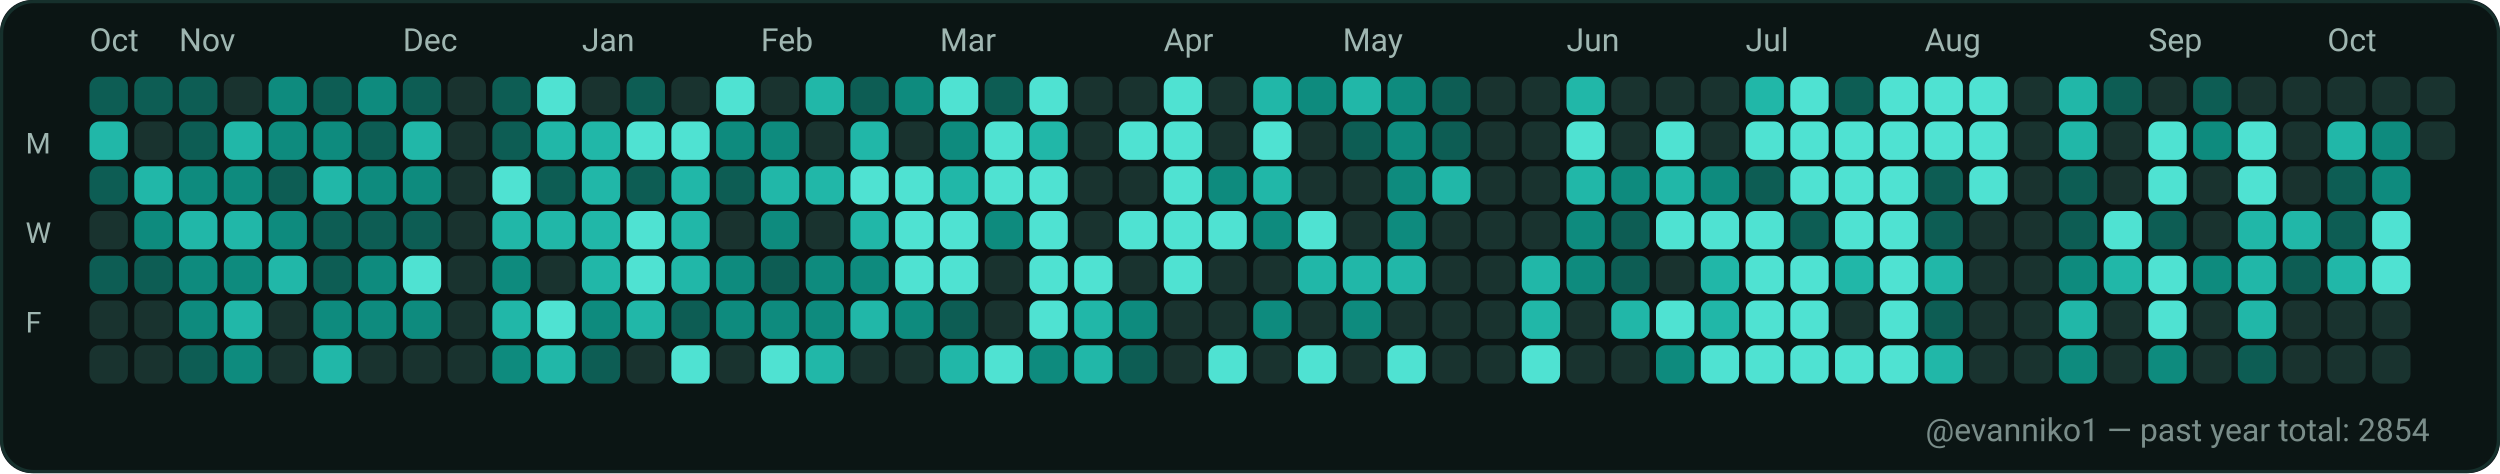
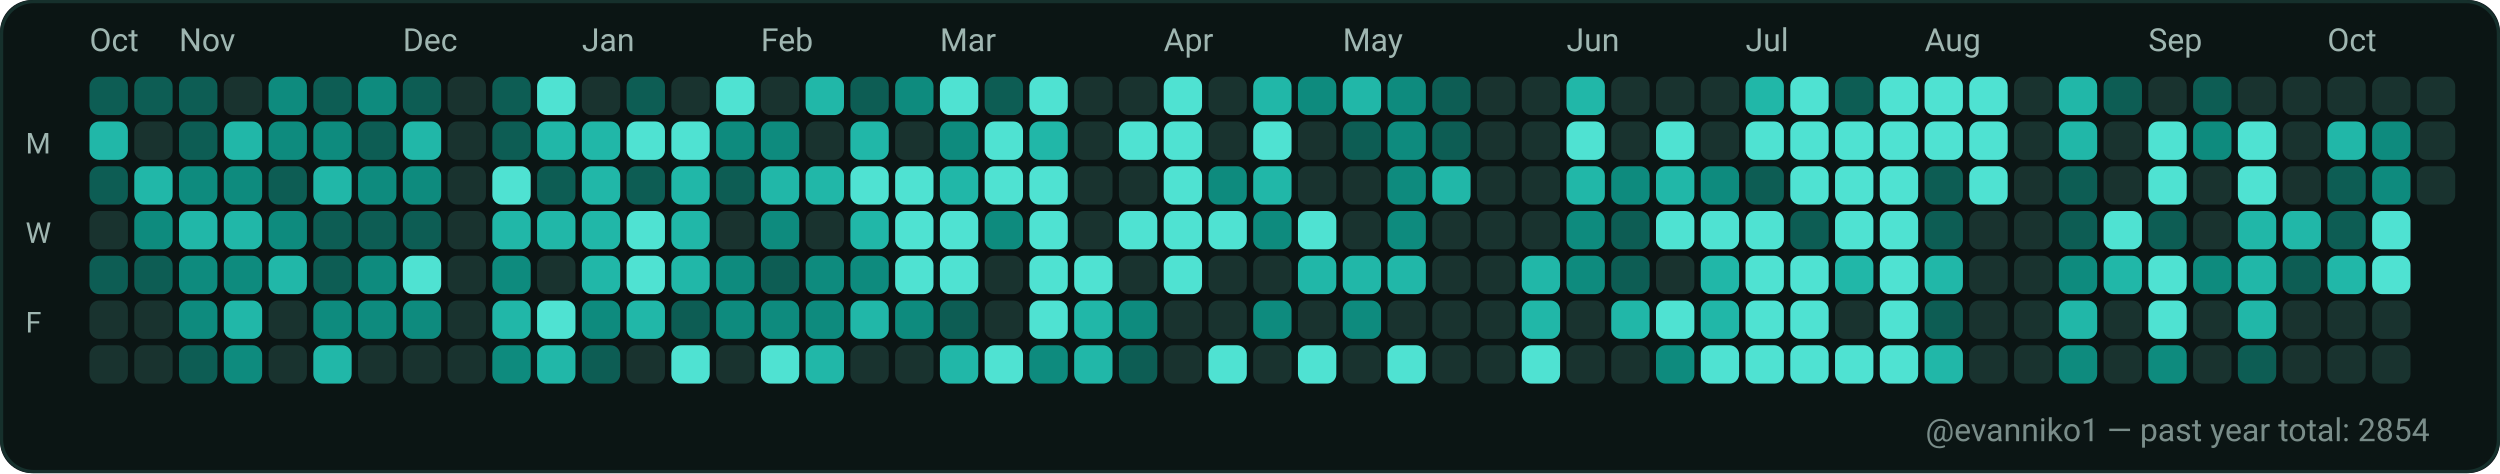
<svg xmlns="http://www.w3.org/2000/svg" width="782" height="148" viewBox="0 0 782 148" role="img" aria-label="GitHub contributions calendar for evanniko1">
  <rect x="0" y="0" width="782" height="148" rx="10" fill="#0D1117" />
  <rect x="0.5" y="0.5" width="781" height="147" rx="10" fill="#0B1514" stroke="#16302C" stroke-width="1" />
  <text x="28" y="16" fill="#9FB6B1" font-family="ui-sans-serif, system-ui, -apple-system, Segoe UI, Roboto, Ubuntu, Cantarell, Noto Sans, Helvetica Neue, Arial" font-size="10" text-rendering="geometricPrecision">Oct</text>
  <text x="56" y="16" fill="#9FB6B1" font-family="ui-sans-serif, system-ui, -apple-system, Segoe UI, Roboto, Ubuntu, Cantarell, Noto Sans, Helvetica Neue, Arial" font-size="10" text-rendering="geometricPrecision">Nov</text>
  <text x="126" y="16" fill="#9FB6B1" font-family="ui-sans-serif, system-ui, -apple-system, Segoe UI, Roboto, Ubuntu, Cantarell, Noto Sans, Helvetica Neue, Arial" font-size="10" text-rendering="geometricPrecision">Dec</text>
  <text x="182" y="16" fill="#9FB6B1" font-family="ui-sans-serif, system-ui, -apple-system, Segoe UI, Roboto, Ubuntu, Cantarell, Noto Sans, Helvetica Neue, Arial" font-size="10" text-rendering="geometricPrecision">Jan</text>
  <text x="238" y="16" fill="#9FB6B1" font-family="ui-sans-serif, system-ui, -apple-system, Segoe UI, Roboto, Ubuntu, Cantarell, Noto Sans, Helvetica Neue, Arial" font-size="10" text-rendering="geometricPrecision">Feb</text>
  <text x="294" y="16" fill="#9FB6B1" font-family="ui-sans-serif, system-ui, -apple-system, Segoe UI, Roboto, Ubuntu, Cantarell, Noto Sans, Helvetica Neue, Arial" font-size="10" text-rendering="geometricPrecision">Mar</text>
  <text x="364" y="16" fill="#9FB6B1" font-family="ui-sans-serif, system-ui, -apple-system, Segoe UI, Roboto, Ubuntu, Cantarell, Noto Sans, Helvetica Neue, Arial" font-size="10" text-rendering="geometricPrecision">Apr</text>
  <text x="420" y="16" fill="#9FB6B1" font-family="ui-sans-serif, system-ui, -apple-system, Segoe UI, Roboto, Ubuntu, Cantarell, Noto Sans, Helvetica Neue, Arial" font-size="10" text-rendering="geometricPrecision">May</text>
  <text x="490" y="16" fill="#9FB6B1" font-family="ui-sans-serif, system-ui, -apple-system, Segoe UI, Roboto, Ubuntu, Cantarell, Noto Sans, Helvetica Neue, Arial" font-size="10" text-rendering="geometricPrecision">Jun</text>
  <text x="546" y="16" fill="#9FB6B1" font-family="ui-sans-serif, system-ui, -apple-system, Segoe UI, Roboto, Ubuntu, Cantarell, Noto Sans, Helvetica Neue, Arial" font-size="10" text-rendering="geometricPrecision">Jul</text>
  <text x="602" y="16" fill="#9FB6B1" font-family="ui-sans-serif, system-ui, -apple-system, Segoe UI, Roboto, Ubuntu, Cantarell, Noto Sans, Helvetica Neue, Arial" font-size="10" text-rendering="geometricPrecision">Aug</text>
  <text x="672" y="16" fill="#9FB6B1" font-family="ui-sans-serif, system-ui, -apple-system, Segoe UI, Roboto, Ubuntu, Cantarell, Noto Sans, Helvetica Neue, Arial" font-size="10" text-rendering="geometricPrecision">Sep</text>
  <text x="728" y="16" fill="#9FB6B1" font-family="ui-sans-serif, system-ui, -apple-system, Segoe UI, Roboto, Ubuntu, Cantarell, Noto Sans, Helvetica Neue, Arial" font-size="10" text-rendering="geometricPrecision">Oct</text>
  <text x="8" y="48" fill="#9FB6B1" font-family="ui-sans-serif, system-ui, -apple-system, Segoe UI, Roboto, Ubuntu, Cantarell, Noto Sans, Helvetica Neue, Arial" font-size="9" text-rendering="geometricPrecision">M</text>
  <text x="8" y="76" fill="#9FB6B1" font-family="ui-sans-serif, system-ui, -apple-system, Segoe UI, Roboto, Ubuntu, Cantarell, Noto Sans, Helvetica Neue, Arial" font-size="9" text-rendering="geometricPrecision">W</text>
  <text x="8" y="104" fill="#9FB6B1" font-family="ui-sans-serif, system-ui, -apple-system, Segoe UI, Roboto, Ubuntu, Cantarell, Noto Sans, Helvetica Neue, Arial" font-size="9" text-rendering="geometricPrecision">F</text>
  <g>
    <rect x="28" y="24" width="12" height="12" rx="3" fill="#0D5D54" />
  </g>
  <g>
    <rect x="28" y="38" width="12" height="12" rx="3" fill="#21B7A8" />
  </g>
  <g>
    <rect x="28" y="52" width="12" height="12" rx="3" fill="#0D5D54" />
  </g>
  <g>
    <rect x="28" y="66" width="12" height="12" rx="3" fill="#19332F" />
  </g>
  <g>
    <rect x="28" y="80" width="12" height="12" rx="3" fill="#0D5D54" />
  </g>
  <g>
    <rect x="28" y="94" width="12" height="12" rx="3" fill="#19332F" />
  </g>
  <g>
    <rect x="28" y="108" width="12" height="12" rx="3" fill="#19332F" />
  </g>
  <g>
    <rect x="42" y="24" width="12" height="12" rx="3" fill="#0D5D54" />
  </g>
  <g>
    <rect x="42" y="38" width="12" height="12" rx="3" fill="#19332F" />
  </g>
  <g>
    <rect x="42" y="52" width="12" height="12" rx="3" fill="#21B7A8" />
  </g>
  <g>
    <rect x="42" y="66" width="12" height="12" rx="3" fill="#0E8B7E" />
  </g>
  <g>
    <rect x="42" y="80" width="12" height="12" rx="3" fill="#0D5D54" />
  </g>
  <g>
    <rect x="42" y="94" width="12" height="12" rx="3" fill="#19332F" />
  </g>
  <g>
    <rect x="42" y="108" width="12" height="12" rx="3" fill="#19332F" />
  </g>
  <g>
    <rect x="56" y="24" width="12" height="12" rx="3" fill="#0D5D54" />
  </g>
  <g>
    <rect x="56" y="38" width="12" height="12" rx="3" fill="#0D5D54" />
  </g>
  <g>
    <rect x="56" y="52" width="12" height="12" rx="3" fill="#0E8B7E" />
  </g>
  <g>
    <rect x="56" y="66" width="12" height="12" rx="3" fill="#21B7A8" />
  </g>
  <g>
    <rect x="56" y="80" width="12" height="12" rx="3" fill="#0E8B7E" />
  </g>
  <g>
    <rect x="56" y="94" width="12" height="12" rx="3" fill="#0E8B7E" />
  </g>
  <g>
    <rect x="56" y="108" width="12" height="12" rx="3" fill="#0D5D54" />
  </g>
  <g>
    <rect x="70" y="24" width="12" height="12" rx="3" fill="#19332F" />
  </g>
  <g>
    <rect x="70" y="38" width="12" height="12" rx="3" fill="#21B7A8" />
  </g>
  <g>
    <rect x="70" y="52" width="12" height="12" rx="3" fill="#0E8B7E" />
  </g>
  <g>
    <rect x="70" y="66" width="12" height="12" rx="3" fill="#21B7A8" />
  </g>
  <g>
    <rect x="70" y="80" width="12" height="12" rx="3" fill="#0E8B7E" />
  </g>
  <g>
    <rect x="70" y="94" width="12" height="12" rx="3" fill="#21B7A8" />
  </g>
  <g>
    <rect x="70" y="108" width="12" height="12" rx="3" fill="#0E8B7E" />
  </g>
  <g>
    <rect x="84" y="24" width="12" height="12" rx="3" fill="#0E8B7E" />
  </g>
  <g>
    <rect x="84" y="38" width="12" height="12" rx="3" fill="#0E8B7E" />
  </g>
  <g>
    <rect x="84" y="52" width="12" height="12" rx="3" fill="#0D5D54" />
  </g>
  <g>
    <rect x="84" y="66" width="12" height="12" rx="3" fill="#0E8B7E" />
  </g>
  <g>
    <rect x="84" y="80" width="12" height="12" rx="3" fill="#21B7A8" />
  </g>
  <g>
    <rect x="84" y="94" width="12" height="12" rx="3" fill="#19332F" />
  </g>
  <g>
    <rect x="84" y="108" width="12" height="12" rx="3" fill="#19332F" />
  </g>
  <g>
    <rect x="98" y="24" width="12" height="12" rx="3" fill="#0D5D54" />
  </g>
  <g>
    <rect x="98" y="38" width="12" height="12" rx="3" fill="#0E8B7E" />
  </g>
  <g>
    <rect x="98" y="52" width="12" height="12" rx="3" fill="#21B7A8" />
  </g>
  <g>
    <rect x="98" y="66" width="12" height="12" rx="3" fill="#0D5D54" />
  </g>
  <g>
    <rect x="98" y="80" width="12" height="12" rx="3" fill="#0D5D54" />
  </g>
  <g>
    <rect x="98" y="94" width="12" height="12" rx="3" fill="#0E8B7E" />
  </g>
  <g>
    <rect x="98" y="108" width="12" height="12" rx="3" fill="#21B7A8" />
  </g>
  <g>
    <rect x="112" y="24" width="12" height="12" rx="3" fill="#0E8B7E" />
  </g>
  <g>
    <rect x="112" y="38" width="12" height="12" rx="3" fill="#0D5D54" />
  </g>
  <g>
    <rect x="112" y="52" width="12" height="12" rx="3" fill="#0E8B7E" />
  </g>
  <g>
    <rect x="112" y="66" width="12" height="12" rx="3" fill="#0D5D54" />
  </g>
  <g>
    <rect x="112" y="80" width="12" height="12" rx="3" fill="#0E8B7E" />
  </g>
  <g>
    <rect x="112" y="94" width="12" height="12" rx="3" fill="#0E8B7E" />
  </g>
  <g>
    <rect x="112" y="108" width="12" height="12" rx="3" fill="#19332F" />
  </g>
  <g>
    <rect x="126" y="24" width="12" height="12" rx="3" fill="#0D5D54" />
  </g>
  <g>
    <rect x="126" y="38" width="12" height="12" rx="3" fill="#21B7A8" />
  </g>
  <g>
    <rect x="126" y="52" width="12" height="12" rx="3" fill="#0E8B7E" />
  </g>
  <g>
    <rect x="126" y="66" width="12" height="12" rx="3" fill="#0D5D54" />
  </g>
  <g>
    <rect x="126" y="80" width="12" height="12" rx="3" fill="#4FE2D2" />
  </g>
  <g>
    <rect x="126" y="94" width="12" height="12" rx="3" fill="#0E8B7E" />
  </g>
  <g>
    <rect x="126" y="108" width="12" height="12" rx="3" fill="#19332F" />
  </g>
  <g>
    <rect x="140" y="24" width="12" height="12" rx="3" fill="#19332F" />
  </g>
  <g>
    <rect x="140" y="38" width="12" height="12" rx="3" fill="#19332F" />
  </g>
  <g>
    <rect x="140" y="52" width="12" height="12" rx="3" fill="#19332F" />
  </g>
  <g>
    <rect x="140" y="66" width="12" height="12" rx="3" fill="#19332F" />
  </g>
  <g>
    <rect x="140" y="80" width="12" height="12" rx="3" fill="#19332F" />
  </g>
  <g>
    <rect x="140" y="94" width="12" height="12" rx="3" fill="#19332F" />
  </g>
  <g>
    <rect x="140" y="108" width="12" height="12" rx="3" fill="#19332F" />
  </g>
  <g>
    <rect x="154" y="24" width="12" height="12" rx="3" fill="#0D5D54" />
  </g>
  <g>
    <rect x="154" y="38" width="12" height="12" rx="3" fill="#0D5D54" />
  </g>
  <g>
    <rect x="154" y="52" width="12" height="12" rx="3" fill="#4FE2D2" />
  </g>
  <g>
    <rect x="154" y="66" width="12" height="12" rx="3" fill="#21B7A8" />
  </g>
  <g>
    <rect x="154" y="80" width="12" height="12" rx="3" fill="#0E8B7E" />
  </g>
  <g>
    <rect x="154" y="94" width="12" height="12" rx="3" fill="#21B7A8" />
  </g>
  <g>
    <rect x="154" y="108" width="12" height="12" rx="3" fill="#0E8B7E" />
  </g>
  <g>
    <rect x="168" y="24" width="12" height="12" rx="3" fill="#4FE2D2" />
  </g>
  <g>
    <rect x="168" y="38" width="12" height="12" rx="3" fill="#21B7A8" />
  </g>
  <g>
    <rect x="168" y="52" width="12" height="12" rx="3" fill="#0D5D54" />
  </g>
  <g>
    <rect x="168" y="66" width="12" height="12" rx="3" fill="#21B7A8" />
  </g>
  <g>
    <rect x="168" y="80" width="12" height="12" rx="3" fill="#19332F" />
  </g>
  <g>
    <rect x="168" y="94" width="12" height="12" rx="3" fill="#4FE2D2" />
  </g>
  <g>
    <rect x="168" y="108" width="12" height="12" rx="3" fill="#21B7A8" />
  </g>
  <g>
    <rect x="182" y="24" width="12" height="12" rx="3" fill="#19332F" />
  </g>
  <g>
    <rect x="182" y="38" width="12" height="12" rx="3" fill="#21B7A8" />
  </g>
  <g>
    <rect x="182" y="52" width="12" height="12" rx="3" fill="#21B7A8" />
  </g>
  <g>
    <rect x="182" y="66" width="12" height="12" rx="3" fill="#21B7A8" />
  </g>
  <g>
    <rect x="182" y="80" width="12" height="12" rx="3" fill="#21B7A8" />
  </g>
  <g>
    <rect x="182" y="94" width="12" height="12" rx="3" fill="#0E8B7E" />
  </g>
  <g>
    <rect x="182" y="108" width="12" height="12" rx="3" fill="#0D5D54" />
  </g>
  <g>
    <rect x="196" y="24" width="12" height="12" rx="3" fill="#0D5D54" />
  </g>
  <g>
    <rect x="196" y="38" width="12" height="12" rx="3" fill="#4FE2D2" />
  </g>
  <g>
    <rect x="196" y="52" width="12" height="12" rx="3" fill="#0D5D54" />
  </g>
  <g>
    <rect x="196" y="66" width="12" height="12" rx="3" fill="#4FE2D2" />
  </g>
  <g>
    <rect x="196" y="80" width="12" height="12" rx="3" fill="#4FE2D2" />
  </g>
  <g>
    <rect x="196" y="94" width="12" height="12" rx="3" fill="#21B7A8" />
  </g>
  <g>
    <rect x="196" y="108" width="12" height="12" rx="3" fill="#19332F" />
  </g>
  <g>
    <rect x="210" y="24" width="12" height="12" rx="3" fill="#19332F" />
  </g>
  <g>
    <rect x="210" y="38" width="12" height="12" rx="3" fill="#4FE2D2" />
  </g>
  <g>
    <rect x="210" y="52" width="12" height="12" rx="3" fill="#21B7A8" />
  </g>
  <g>
    <rect x="210" y="66" width="12" height="12" rx="3" fill="#21B7A8" />
  </g>
  <g>
    <rect x="210" y="80" width="12" height="12" rx="3" fill="#21B7A8" />
  </g>
  <g>
    <rect x="210" y="94" width="12" height="12" rx="3" fill="#0D5D54" />
  </g>
  <g>
    <rect x="210" y="108" width="12" height="12" rx="3" fill="#4FE2D2" />
  </g>
  <g>
    <rect x="224" y="24" width="12" height="12" rx="3" fill="#4FE2D2" />
  </g>
  <g>
    <rect x="224" y="38" width="12" height="12" rx="3" fill="#0E8B7E" />
  </g>
  <g>
    <rect x="224" y="52" width="12" height="12" rx="3" fill="#0D5D54" />
  </g>
  <g>
    <rect x="224" y="66" width="12" height="12" rx="3" fill="#19332F" />
  </g>
  <g>
    <rect x="224" y="80" width="12" height="12" rx="3" fill="#0E8B7E" />
  </g>
  <g>
    <rect x="224" y="94" width="12" height="12" rx="3" fill="#0E8B7E" />
  </g>
  <g>
    <rect x="224" y="108" width="12" height="12" rx="3" fill="#19332F" />
  </g>
  <g>
    <rect x="238" y="24" width="12" height="12" rx="3" fill="#19332F" />
  </g>
  <g>
    <rect x="238" y="38" width="12" height="12" rx="3" fill="#0E8B7E" />
  </g>
  <g>
    <rect x="238" y="52" width="12" height="12" rx="3" fill="#21B7A8" />
  </g>
  <g>
    <rect x="238" y="66" width="12" height="12" rx="3" fill="#0E8B7E" />
  </g>
  <g>
    <rect x="238" y="80" width="12" height="12" rx="3" fill="#0D5D54" />
  </g>
  <g>
    <rect x="238" y="94" width="12" height="12" rx="3" fill="#0E8B7E" />
  </g>
  <g>
    <rect x="238" y="108" width="12" height="12" rx="3" fill="#4FE2D2" />
  </g>
  <g>
    <rect x="252" y="24" width="12" height="12" rx="3" fill="#21B7A8" />
  </g>
  <g>
    <rect x="252" y="38" width="12" height="12" rx="3" fill="#19332F" />
  </g>
  <g>
    <rect x="252" y="52" width="12" height="12" rx="3" fill="#21B7A8" />
  </g>
  <g>
    <rect x="252" y="66" width="12" height="12" rx="3" fill="#19332F" />
  </g>
  <g>
    <rect x="252" y="80" width="12" height="12" rx="3" fill="#0E8B7E" />
  </g>
  <g>
    <rect x="252" y="94" width="12" height="12" rx="3" fill="#0E8B7E" />
  </g>
  <g>
    <rect x="252" y="108" width="12" height="12" rx="3" fill="#21B7A8" />
  </g>
  <g>
    <rect x="266" y="24" width="12" height="12" rx="3" fill="#0D5D54" />
  </g>
  <g>
    <rect x="266" y="38" width="12" height="12" rx="3" fill="#21B7A8" />
  </g>
  <g>
    <rect x="266" y="52" width="12" height="12" rx="3" fill="#4FE2D2" />
  </g>
  <g>
    <rect x="266" y="66" width="12" height="12" rx="3" fill="#21B7A8" />
  </g>
  <g>
    <rect x="266" y="80" width="12" height="12" rx="3" fill="#0E8B7E" />
  </g>
  <g>
    <rect x="266" y="94" width="12" height="12" rx="3" fill="#21B7A8" />
  </g>
  <g>
    <rect x="266" y="108" width="12" height="12" rx="3" fill="#19332F" />
  </g>
  <g>
    <rect x="280" y="24" width="12" height="12" rx="3" fill="#0E8B7E" />
  </g>
  <g>
    <rect x="280" y="38" width="12" height="12" rx="3" fill="#19332F" />
  </g>
  <g>
    <rect x="280" y="52" width="12" height="12" rx="3" fill="#4FE2D2" />
  </g>
  <g>
    <rect x="280" y="66" width="12" height="12" rx="3" fill="#4FE2D2" />
  </g>
  <g>
    <rect x="280" y="80" width="12" height="12" rx="3" fill="#4FE2D2" />
  </g>
  <g>
    <rect x="280" y="94" width="12" height="12" rx="3" fill="#0E8B7E" />
  </g>
  <g>
    <rect x="280" y="108" width="12" height="12" rx="3" fill="#19332F" />
  </g>
  <g>
    <rect x="294" y="24" width="12" height="12" rx="3" fill="#4FE2D2" />
  </g>
  <g>
    <rect x="294" y="38" width="12" height="12" rx="3" fill="#0E8B7E" />
  </g>
  <g>
    <rect x="294" y="52" width="12" height="12" rx="3" fill="#21B7A8" />
  </g>
  <g>
    <rect x="294" y="66" width="12" height="12" rx="3" fill="#4FE2D2" />
  </g>
  <g>
    <rect x="294" y="80" width="12" height="12" rx="3" fill="#4FE2D2" />
  </g>
  <g>
    <rect x="294" y="94" width="12" height="12" rx="3" fill="#0D5D54" />
  </g>
  <g>
    <rect x="294" y="108" width="12" height="12" rx="3" fill="#21B7A8" />
  </g>
  <g>
    <rect x="308" y="24" width="12" height="12" rx="3" fill="#0D5D54" />
  </g>
  <g>
    <rect x="308" y="38" width="12" height="12" rx="3" fill="#4FE2D2" />
  </g>
  <g>
    <rect x="308" y="52" width="12" height="12" rx="3" fill="#4FE2D2" />
  </g>
  <g>
    <rect x="308" y="66" width="12" height="12" rx="3" fill="#0E8B7E" />
  </g>
  <g>
    <rect x="308" y="80" width="12" height="12" rx="3" fill="#19332F" />
  </g>
  <g>
    <rect x="308" y="94" width="12" height="12" rx="3" fill="#19332F" />
  </g>
  <g>
    <rect x="308" y="108" width="12" height="12" rx="3" fill="#4FE2D2" />
  </g>
  <g>
    <rect x="322" y="24" width="12" height="12" rx="3" fill="#4FE2D2" />
  </g>
  <g>
    <rect x="322" y="38" width="12" height="12" rx="3" fill="#21B7A8" />
  </g>
  <g>
    <rect x="322" y="52" width="12" height="12" rx="3" fill="#4FE2D2" />
  </g>
  <g>
    <rect x="322" y="66" width="12" height="12" rx="3" fill="#4FE2D2" />
  </g>
  <g>
    <rect x="322" y="80" width="12" height="12" rx="3" fill="#4FE2D2" />
  </g>
  <g>
    <rect x="322" y="94" width="12" height="12" rx="3" fill="#4FE2D2" />
  </g>
  <g>
    <rect x="322" y="108" width="12" height="12" rx="3" fill="#0E8B7E" />
  </g>
  <g>
    <rect x="336" y="24" width="12" height="12" rx="3" fill="#19332F" />
  </g>
  <g>
    <rect x="336" y="38" width="12" height="12" rx="3" fill="#19332F" />
  </g>
  <g>
    <rect x="336" y="52" width="12" height="12" rx="3" fill="#19332F" />
  </g>
  <g>
    <rect x="336" y="66" width="12" height="12" rx="3" fill="#19332F" />
  </g>
  <g>
    <rect x="336" y="80" width="12" height="12" rx="3" fill="#4FE2D2" />
  </g>
  <g>
    <rect x="336" y="94" width="12" height="12" rx="3" fill="#21B7A8" />
  </g>
  <g>
    <rect x="336" y="108" width="12" height="12" rx="3" fill="#21B7A8" />
  </g>
  <g>
    <rect x="350" y="24" width="12" height="12" rx="3" fill="#19332F" />
  </g>
  <g>
    <rect x="350" y="38" width="12" height="12" rx="3" fill="#4FE2D2" />
  </g>
  <g>
    <rect x="350" y="52" width="12" height="12" rx="3" fill="#19332F" />
  </g>
  <g>
    <rect x="350" y="66" width="12" height="12" rx="3" fill="#4FE2D2" />
  </g>
  <g>
    <rect x="350" y="80" width="12" height="12" rx="3" fill="#19332F" />
  </g>
  <g>
    <rect x="350" y="94" width="12" height="12" rx="3" fill="#0E8B7E" />
  </g>
  <g>
    <rect x="350" y="108" width="12" height="12" rx="3" fill="#0D5D54" />
  </g>
  <g>
    <rect x="364" y="24" width="12" height="12" rx="3" fill="#4FE2D2" />
  </g>
  <g>
    <rect x="364" y="38" width="12" height="12" rx="3" fill="#4FE2D2" />
  </g>
  <g>
    <rect x="364" y="52" width="12" height="12" rx="3" fill="#4FE2D2" />
  </g>
  <g>
    <rect x="364" y="66" width="12" height="12" rx="3" fill="#4FE2D2" />
  </g>
  <g>
    <rect x="364" y="80" width="12" height="12" rx="3" fill="#4FE2D2" />
  </g>
  <g>
    <rect x="364" y="94" width="12" height="12" rx="3" fill="#19332F" />
  </g>
  <g>
    <rect x="364" y="108" width="12" height="12" rx="3" fill="#19332F" />
  </g>
  <g>
    <rect x="378" y="24" width="12" height="12" rx="3" fill="#19332F" />
  </g>
  <g>
    <rect x="378" y="38" width="12" height="12" rx="3" fill="#19332F" />
  </g>
  <g>
    <rect x="378" y="52" width="12" height="12" rx="3" fill="#0E8B7E" />
  </g>
  <g>
    <rect x="378" y="66" width="12" height="12" rx="3" fill="#4FE2D2" />
  </g>
  <g>
    <rect x="378" y="80" width="12" height="12" rx="3" fill="#19332F" />
  </g>
  <g>
    <rect x="378" y="94" width="12" height="12" rx="3" fill="#19332F" />
  </g>
  <g>
    <rect x="378" y="108" width="12" height="12" rx="3" fill="#4FE2D2" />
  </g>
  <g>
    <rect x="392" y="24" width="12" height="12" rx="3" fill="#21B7A8" />
  </g>
  <g>
    <rect x="392" y="38" width="12" height="12" rx="3" fill="#4FE2D2" />
  </g>
  <g>
    <rect x="392" y="52" width="12" height="12" rx="3" fill="#21B7A8" />
  </g>
  <g>
    <rect x="392" y="66" width="12" height="12" rx="3" fill="#0E8B7E" />
  </g>
  <g>
    <rect x="392" y="80" width="12" height="12" rx="3" fill="#19332F" />
  </g>
  <g>
    <rect x="392" y="94" width="12" height="12" rx="3" fill="#0E8B7E" />
  </g>
  <g>
    <rect x="392" y="108" width="12" height="12" rx="3" fill="#19332F" />
  </g>
  <g>
    <rect x="406" y="24" width="12" height="12" rx="3" fill="#0E8B7E" />
  </g>
  <g>
    <rect x="406" y="38" width="12" height="12" rx="3" fill="#19332F" />
  </g>
  <g>
    <rect x="406" y="52" width="12" height="12" rx="3" fill="#19332F" />
  </g>
  <g>
    <rect x="406" y="66" width="12" height="12" rx="3" fill="#4FE2D2" />
  </g>
  <g>
    <rect x="406" y="80" width="12" height="12" rx="3" fill="#21B7A8" />
  </g>
  <g>
    <rect x="406" y="94" width="12" height="12" rx="3" fill="#19332F" />
  </g>
  <g>
    <rect x="406" y="108" width="12" height="12" rx="3" fill="#4FE2D2" />
  </g>
  <g>
    <rect x="420" y="24" width="12" height="12" rx="3" fill="#21B7A8" />
  </g>
  <g>
    <rect x="420" y="38" width="12" height="12" rx="3" fill="#0D5D54" />
  </g>
  <g>
    <rect x="420" y="52" width="12" height="12" rx="3" fill="#19332F" />
  </g>
  <g>
    <rect x="420" y="66" width="12" height="12" rx="3" fill="#19332F" />
  </g>
  <g>
    <rect x="420" y="80" width="12" height="12" rx="3" fill="#21B7A8" />
  </g>
  <g>
    <rect x="420" y="94" width="12" height="12" rx="3" fill="#0E8B7E" />
  </g>
  <g>
    <rect x="420" y="108" width="12" height="12" rx="3" fill="#19332F" />
  </g>
  <g>
    <rect x="434" y="24" width="12" height="12" rx="3" fill="#0E8B7E" />
  </g>
  <g>
    <rect x="434" y="38" width="12" height="12" rx="3" fill="#0E8B7E" />
  </g>
  <g>
    <rect x="434" y="52" width="12" height="12" rx="3" fill="#0E8B7E" />
  </g>
  <g>
    <rect x="434" y="66" width="12" height="12" rx="3" fill="#0E8B7E" />
  </g>
  <g>
    <rect x="434" y="80" width="12" height="12" rx="3" fill="#21B7A8" />
  </g>
  <g>
    <rect x="434" y="94" width="12" height="12" rx="3" fill="#19332F" />
  </g>
  <g>
    <rect x="434" y="108" width="12" height="12" rx="3" fill="#4FE2D2" />
  </g>
  <g>
    <rect x="448" y="24" width="12" height="12" rx="3" fill="#0D5D54" />
  </g>
  <g>
    <rect x="448" y="38" width="12" height="12" rx="3" fill="#0D5D54" />
  </g>
  <g>
    <rect x="448" y="52" width="12" height="12" rx="3" fill="#21B7A8" />
  </g>
  <g>
    <rect x="448" y="66" width="12" height="12" rx="3" fill="#19332F" />
  </g>
  <g>
    <rect x="448" y="80" width="12" height="12" rx="3" fill="#19332F" />
  </g>
  <g>
    <rect x="448" y="94" width="12" height="12" rx="3" fill="#19332F" />
  </g>
  <g>
    <rect x="448" y="108" width="12" height="12" rx="3" fill="#19332F" />
  </g>
  <g>
    <rect x="462" y="24" width="12" height="12" rx="3" fill="#19332F" />
  </g>
  <g>
    <rect x="462" y="38" width="12" height="12" rx="3" fill="#19332F" />
  </g>
  <g>
    <rect x="462" y="52" width="12" height="12" rx="3" fill="#19332F" />
  </g>
  <g>
    <rect x="462" y="66" width="12" height="12" rx="3" fill="#19332F" />
  </g>
  <g>
    <rect x="462" y="80" width="12" height="12" rx="3" fill="#19332F" />
  </g>
  <g>
    <rect x="462" y="94" width="12" height="12" rx="3" fill="#19332F" />
  </g>
  <g>
    <rect x="462" y="108" width="12" height="12" rx="3" fill="#19332F" />
  </g>
  <g>
    <rect x="476" y="24" width="12" height="12" rx="3" fill="#19332F" />
  </g>
  <g>
    <rect x="476" y="38" width="12" height="12" rx="3" fill="#19332F" />
  </g>
  <g>
    <rect x="476" y="52" width="12" height="12" rx="3" fill="#19332F" />
  </g>
  <g>
    <rect x="476" y="66" width="12" height="12" rx="3" fill="#19332F" />
  </g>
  <g>
    <rect x="476" y="80" width="12" height="12" rx="3" fill="#21B7A8" />
  </g>
  <g>
    <rect x="476" y="94" width="12" height="12" rx="3" fill="#21B7A8" />
  </g>
  <g>
    <rect x="476" y="108" width="12" height="12" rx="3" fill="#4FE2D2" />
  </g>
  <g>
    <rect x="490" y="24" width="12" height="12" rx="3" fill="#21B7A8" />
  </g>
  <g>
    <rect x="490" y="38" width="12" height="12" rx="3" fill="#4FE2D2" />
  </g>
  <g>
    <rect x="490" y="52" width="12" height="12" rx="3" fill="#21B7A8" />
  </g>
  <g>
    <rect x="490" y="66" width="12" height="12" rx="3" fill="#0E8B7E" />
  </g>
  <g>
    <rect x="490" y="80" width="12" height="12" rx="3" fill="#0E8B7E" />
  </g>
  <g>
    <rect x="490" y="94" width="12" height="12" rx="3" fill="#19332F" />
  </g>
  <g>
    <rect x="490" y="108" width="12" height="12" rx="3" fill="#19332F" />
  </g>
  <g>
    <rect x="504" y="24" width="12" height="12" rx="3" fill="#19332F" />
  </g>
  <g>
    <rect x="504" y="38" width="12" height="12" rx="3" fill="#19332F" />
  </g>
  <g>
    <rect x="504" y="52" width="12" height="12" rx="3" fill="#0E8B7E" />
  </g>
  <g>
    <rect x="504" y="66" width="12" height="12" rx="3" fill="#0D5D54" />
  </g>
  <g>
    <rect x="504" y="80" width="12" height="12" rx="3" fill="#0D5D54" />
  </g>
  <g>
    <rect x="504" y="94" width="12" height="12" rx="3" fill="#21B7A8" />
  </g>
  <g>
    <rect x="504" y="108" width="12" height="12" rx="3" fill="#19332F" />
  </g>
  <g>
    <rect x="518" y="24" width="12" height="12" rx="3" fill="#19332F" />
  </g>
  <g>
    <rect x="518" y="38" width="12" height="12" rx="3" fill="#4FE2D2" />
  </g>
  <g>
    <rect x="518" y="52" width="12" height="12" rx="3" fill="#21B7A8" />
  </g>
  <g>
    <rect x="518" y="66" width="12" height="12" rx="3" fill="#4FE2D2" />
  </g>
  <g>
    <rect x="518" y="80" width="12" height="12" rx="3" fill="#19332F" />
  </g>
  <g>
    <rect x="518" y="94" width="12" height="12" rx="3" fill="#4FE2D2" />
  </g>
  <g>
    <rect x="518" y="108" width="12" height="12" rx="3" fill="#0E8B7E" />
  </g>
  <g>
    <rect x="532" y="24" width="12" height="12" rx="3" fill="#19332F" />
  </g>
  <g>
    <rect x="532" y="38" width="12" height="12" rx="3" fill="#19332F" />
  </g>
  <g>
    <rect x="532" y="52" width="12" height="12" rx="3" fill="#0E8B7E" />
  </g>
  <g>
    <rect x="532" y="66" width="12" height="12" rx="3" fill="#4FE2D2" />
  </g>
  <g>
    <rect x="532" y="80" width="12" height="12" rx="3" fill="#21B7A8" />
  </g>
  <g>
    <rect x="532" y="94" width="12" height="12" rx="3" fill="#21B7A8" />
  </g>
  <g>
    <rect x="532" y="108" width="12" height="12" rx="3" fill="#4FE2D2" />
  </g>
  <g>
    <rect x="546" y="24" width="12" height="12" rx="3" fill="#21B7A8" />
  </g>
  <g>
    <rect x="546" y="38" width="12" height="12" rx="3" fill="#4FE2D2" />
  </g>
  <g>
    <rect x="546" y="52" width="12" height="12" rx="3" fill="#0D5D54" />
  </g>
  <g>
    <rect x="546" y="66" width="12" height="12" rx="3" fill="#4FE2D2" />
  </g>
  <g>
    <rect x="546" y="80" width="12" height="12" rx="3" fill="#4FE2D2" />
  </g>
  <g>
    <rect x="546" y="94" width="12" height="12" rx="3" fill="#4FE2D2" />
  </g>
  <g>
    <rect x="546" y="108" width="12" height="12" rx="3" fill="#4FE2D2" />
  </g>
  <g>
    <rect x="560" y="24" width="12" height="12" rx="3" fill="#4FE2D2" />
  </g>
  <g>
    <rect x="560" y="38" width="12" height="12" rx="3" fill="#4FE2D2" />
  </g>
  <g>
    <rect x="560" y="52" width="12" height="12" rx="3" fill="#4FE2D2" />
  </g>
  <g>
    <rect x="560" y="66" width="12" height="12" rx="3" fill="#0D5D54" />
  </g>
  <g>
    <rect x="560" y="80" width="12" height="12" rx="3" fill="#4FE2D2" />
  </g>
  <g>
    <rect x="560" y="94" width="12" height="12" rx="3" fill="#4FE2D2" />
  </g>
  <g>
    <rect x="560" y="108" width="12" height="12" rx="3" fill="#4FE2D2" />
  </g>
  <g>
    <rect x="574" y="24" width="12" height="12" rx="3" fill="#0D5D54" />
  </g>
  <g>
    <rect x="574" y="38" width="12" height="12" rx="3" fill="#4FE2D2" />
  </g>
  <g>
    <rect x="574" y="52" width="12" height="12" rx="3" fill="#4FE2D2" />
  </g>
  <g>
    <rect x="574" y="66" width="12" height="12" rx="3" fill="#4FE2D2" />
  </g>
  <g>
    <rect x="574" y="80" width="12" height="12" rx="3" fill="#21B7A8" />
  </g>
  <g>
    <rect x="574" y="94" width="12" height="12" rx="3" fill="#19332F" />
  </g>
  <g>
    <rect x="574" y="108" width="12" height="12" rx="3" fill="#4FE2D2" />
  </g>
  <g>
    <rect x="588" y="24" width="12" height="12" rx="3" fill="#4FE2D2" />
  </g>
  <g>
    <rect x="588" y="38" width="12" height="12" rx="3" fill="#4FE2D2" />
  </g>
  <g>
    <rect x="588" y="52" width="12" height="12" rx="3" fill="#4FE2D2" />
  </g>
  <g>
    <rect x="588" y="66" width="12" height="12" rx="3" fill="#4FE2D2" />
  </g>
  <g>
    <rect x="588" y="80" width="12" height="12" rx="3" fill="#4FE2D2" />
  </g>
  <g>
    <rect x="588" y="94" width="12" height="12" rx="3" fill="#4FE2D2" />
  </g>
  <g>
    <rect x="588" y="108" width="12" height="12" rx="3" fill="#4FE2D2" />
  </g>
  <g>
    <rect x="602" y="24" width="12" height="12" rx="3" fill="#4FE2D2" />
  </g>
  <g>
    <rect x="602" y="38" width="12" height="12" rx="3" fill="#4FE2D2" />
  </g>
  <g>
    <rect x="602" y="52" width="12" height="12" rx="3" fill="#0D5D54" />
  </g>
  <g>
    <rect x="602" y="66" width="12" height="12" rx="3" fill="#0D5D54" />
  </g>
  <g>
    <rect x="602" y="80" width="12" height="12" rx="3" fill="#21B7A8" />
  </g>
  <g>
    <rect x="602" y="94" width="12" height="12" rx="3" fill="#0D5D54" />
  </g>
  <g>
    <rect x="602" y="108" width="12" height="12" rx="3" fill="#21B7A8" />
  </g>
  <g>
    <rect x="616" y="24" width="12" height="12" rx="3" fill="#4FE2D2" />
  </g>
  <g>
    <rect x="616" y="38" width="12" height="12" rx="3" fill="#4FE2D2" />
  </g>
  <g>
    <rect x="616" y="52" width="12" height="12" rx="3" fill="#4FE2D2" />
  </g>
  <g>
    <rect x="616" y="66" width="12" height="12" rx="3" fill="#19332F" />
  </g>
  <g>
    <rect x="616" y="80" width="12" height="12" rx="3" fill="#19332F" />
  </g>
  <g>
    <rect x="616" y="94" width="12" height="12" rx="3" fill="#19332F" />
  </g>
  <g>
    <rect x="616" y="108" width="12" height="12" rx="3" fill="#19332F" />
  </g>
  <g>
    <rect x="630" y="24" width="12" height="12" rx="3" fill="#19332F" />
  </g>
  <g>
    <rect x="630" y="38" width="12" height="12" rx="3" fill="#19332F" />
  </g>
  <g>
    <rect x="630" y="52" width="12" height="12" rx="3" fill="#19332F" />
  </g>
  <g>
    <rect x="630" y="66" width="12" height="12" rx="3" fill="#19332F" />
  </g>
  <g>
    <rect x="630" y="80" width="12" height="12" rx="3" fill="#19332F" />
  </g>
  <g>
    <rect x="630" y="94" width="12" height="12" rx="3" fill="#19332F" />
  </g>
  <g>
    <rect x="630" y="108" width="12" height="12" rx="3" fill="#19332F" />
  </g>
  <g>
    <rect x="644" y="24" width="12" height="12" rx="3" fill="#21B7A8" />
  </g>
  <g>
    <rect x="644" y="38" width="12" height="12" rx="3" fill="#21B7A8" />
  </g>
  <g>
    <rect x="644" y="52" width="12" height="12" rx="3" fill="#0D5D54" />
  </g>
  <g>
    <rect x="644" y="66" width="12" height="12" rx="3" fill="#0D5D54" />
  </g>
  <g>
    <rect x="644" y="80" width="12" height="12" rx="3" fill="#0E8B7E" />
  </g>
  <g>
    <rect x="644" y="94" width="12" height="12" rx="3" fill="#21B7A8" />
  </g>
  <g>
    <rect x="644" y="108" width="12" height="12" rx="3" fill="#0E8B7E" />
  </g>
  <g>
    <rect x="658" y="24" width="12" height="12" rx="3" fill="#0D5D54" />
  </g>
  <g>
    <rect x="658" y="38" width="12" height="12" rx="3" fill="#19332F" />
  </g>
  <g>
    <rect x="658" y="52" width="12" height="12" rx="3" fill="#19332F" />
  </g>
  <g>
    <rect x="658" y="66" width="12" height="12" rx="3" fill="#4FE2D2" />
  </g>
  <g>
    <rect x="658" y="80" width="12" height="12" rx="3" fill="#21B7A8" />
  </g>
  <g>
    <rect x="658" y="94" width="12" height="12" rx="3" fill="#19332F" />
  </g>
  <g>
    <rect x="658" y="108" width="12" height="12" rx="3" fill="#19332F" />
  </g>
  <g>
    <rect x="672" y="24" width="12" height="12" rx="3" fill="#19332F" />
  </g>
  <g>
    <rect x="672" y="38" width="12" height="12" rx="3" fill="#4FE2D2" />
  </g>
  <g>
    <rect x="672" y="52" width="12" height="12" rx="3" fill="#4FE2D2" />
  </g>
  <g>
    <rect x="672" y="66" width="12" height="12" rx="3" fill="#0D5D54" />
  </g>
  <g>
    <rect x="672" y="80" width="12" height="12" rx="3" fill="#4FE2D2" />
  </g>
  <g>
    <rect x="672" y="94" width="12" height="12" rx="3" fill="#4FE2D2" />
  </g>
  <g>
    <rect x="672" y="108" width="12" height="12" rx="3" fill="#0E8B7E" />
  </g>
  <g>
    <rect x="686" y="24" width="12" height="12" rx="3" fill="#0D5D54" />
  </g>
  <g>
    <rect x="686" y="38" width="12" height="12" rx="3" fill="#0E8B7E" />
  </g>
  <g>
    <rect x="686" y="52" width="12" height="12" rx="3" fill="#19332F" />
  </g>
  <g>
    <rect x="686" y="66" width="12" height="12" rx="3" fill="#19332F" />
  </g>
  <g>
    <rect x="686" y="80" width="12" height="12" rx="3" fill="#0E8B7E" />
  </g>
  <g>
    <rect x="686" y="94" width="12" height="12" rx="3" fill="#19332F" />
  </g>
  <g>
    <rect x="686" y="108" width="12" height="12" rx="3" fill="#19332F" />
  </g>
  <g>
    <rect x="700" y="24" width="12" height="12" rx="3" fill="#19332F" />
  </g>
  <g>
    <rect x="700" y="38" width="12" height="12" rx="3" fill="#4FE2D2" />
  </g>
  <g>
    <rect x="700" y="52" width="12" height="12" rx="3" fill="#4FE2D2" />
  </g>
  <g>
    <rect x="700" y="66" width="12" height="12" rx="3" fill="#21B7A8" />
  </g>
  <g>
    <rect x="700" y="80" width="12" height="12" rx="3" fill="#21B7A8" />
  </g>
  <g>
    <rect x="700" y="94" width="12" height="12" rx="3" fill="#21B7A8" />
  </g>
  <g>
    <rect x="700" y="108" width="12" height="12" rx="3" fill="#0D5D54" />
  </g>
  <g>
    <rect x="714" y="24" width="12" height="12" rx="3" fill="#19332F" />
  </g>
  <g>
    <rect x="714" y="38" width="12" height="12" rx="3" fill="#19332F" />
  </g>
  <g>
    <rect x="714" y="52" width="12" height="12" rx="3" fill="#19332F" />
  </g>
  <g>
    <rect x="714" y="66" width="12" height="12" rx="3" fill="#21B7A8" />
  </g>
  <g>
    <rect x="714" y="80" width="12" height="12" rx="3" fill="#0D5D54" />
  </g>
  <g>
    <rect x="714" y="94" width="12" height="12" rx="3" fill="#19332F" />
  </g>
  <g>
    <rect x="714" y="108" width="12" height="12" rx="3" fill="#19332F" />
  </g>
  <g>
    <rect x="728" y="24" width="12" height="12" rx="3" fill="#19332F" />
  </g>
  <g>
    <rect x="728" y="38" width="12" height="12" rx="3" fill="#21B7A8" />
  </g>
  <g>
    <rect x="728" y="52" width="12" height="12" rx="3" fill="#0D5D54" />
  </g>
  <g>
    <rect x="728" y="66" width="12" height="12" rx="3" fill="#0D5D54" />
  </g>
  <g>
    <rect x="728" y="80" width="12" height="12" rx="3" fill="#21B7A8" />
  </g>
  <g>
    <rect x="728" y="94" width="12" height="12" rx="3" fill="#19332F" />
  </g>
  <g>
    <rect x="728" y="108" width="12" height="12" rx="3" fill="#19332F" />
  </g>
  <g>
    <rect x="742" y="24" width="12" height="12" rx="3" fill="#19332F" />
  </g>
  <g>
    <rect x="742" y="38" width="12" height="12" rx="3" fill="#0E8B7E" />
  </g>
  <g>
    <rect x="742" y="52" width="12" height="12" rx="3" fill="#0E8B7E" />
  </g>
  <g>
    <rect x="742" y="66" width="12" height="12" rx="3" fill="#4FE2D2" />
  </g>
  <g>
    <rect x="742" y="80" width="12" height="12" rx="3" fill="#4FE2D2" />
  </g>
  <g>
    <rect x="742" y="94" width="12" height="12" rx="3" fill="#19332F" />
  </g>
  <g>
    <rect x="742" y="108" width="12" height="12" rx="3" fill="#19332F" />
  </g>
  <g>
    <rect x="756" y="24" width="12" height="12" rx="3" fill="#19332F" />
  </g>
  <g>
    <rect x="756" y="38" width="12" height="12" rx="3" fill="#19332F" />
  </g>
+   <g>
+     <rect x="756" y="52" width="12" height="12" rx="3" fill="#19332F" />
+   </g>
  <text x="760" y="138" fill="#9FB6B1" font-family="ui-sans-serif, system-ui, -apple-system, Segoe UI, Roboto, Ubuntu, Cantarell, Noto Sans, Helvetica Neue, Arial" font-size="10" text-anchor="end" opacity="0.75">@evanniko1 — past year total: 2854</text>
</svg>
